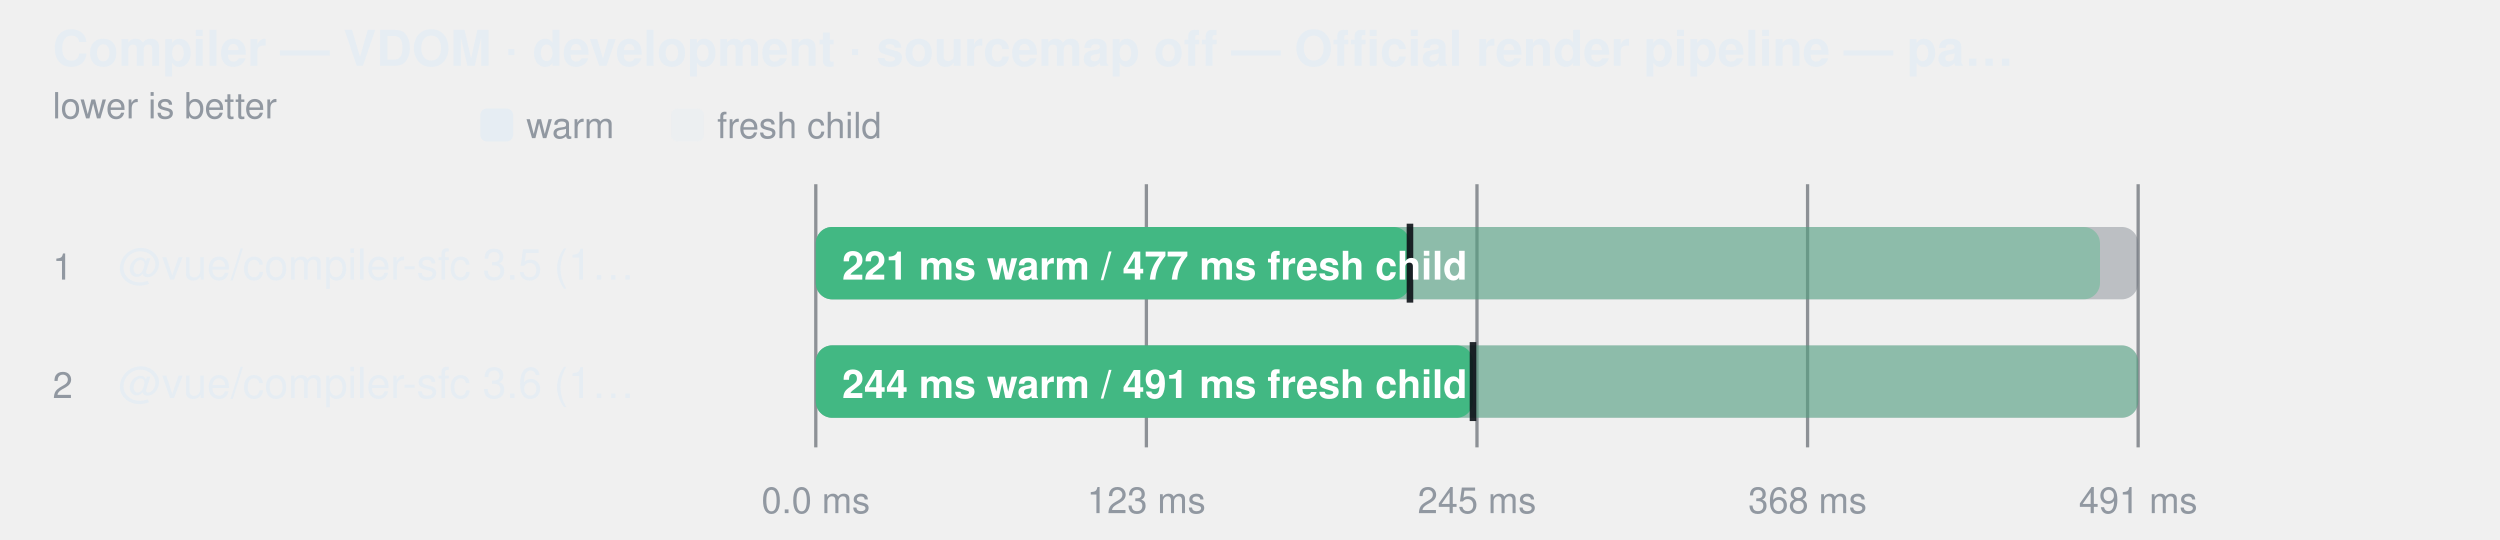
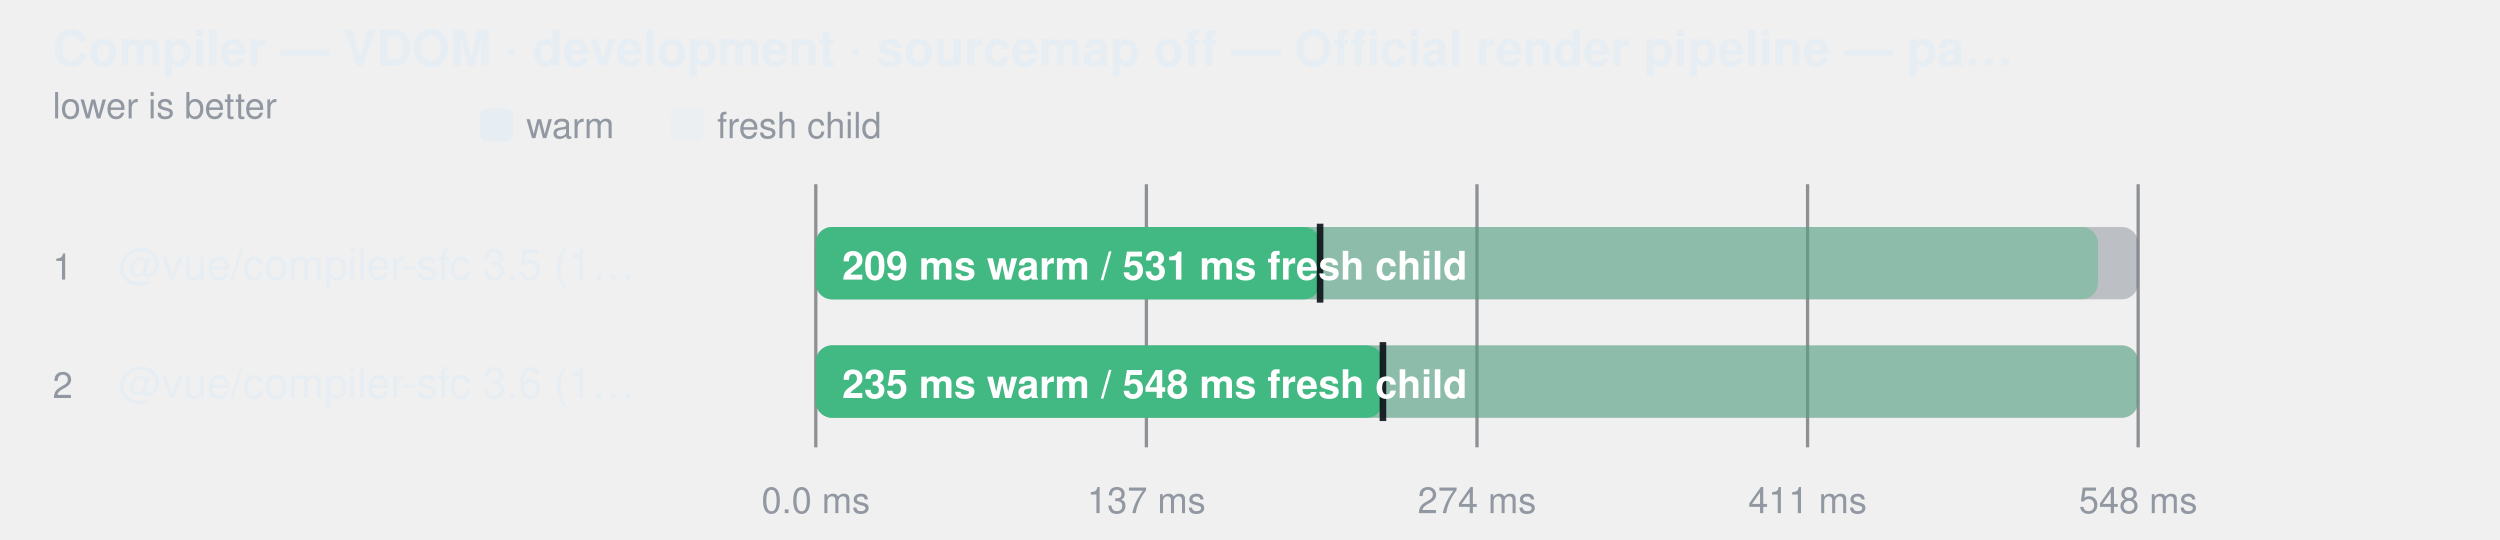
<svg xmlns="http://www.w3.org/2000/svg" width="760" height="164" viewBox="0 0 760 164" role="img" aria-label="Compiler — VDOM · development · sourcemap off — Official render pipeline — parse + script + template">
  <style>
    text { font-family: -apple-system, BlinkMacSystemFont, "Segoe UI", Helvetica, Arial, sans-serif; }
  </style>
  <text fill="#e6edf3" x="16" y="20" font-size="15" font-weight="600">Compiler — VDOM · development · sourcemap off — Official render pipeline — pa…</text>
  <text fill="#9198a1" x="16" y="36" font-size="11">lower is better</text>
  <rect x="146" y="33" width="10" height="10" rx="2" fill="#e6edf3" />
  <text fill="#9198a1" x="160" y="42" font-size="11">warm</text>
  <rect x="204" y="33" width="10" height="10" rx="2" fill="#e6edf3" fill-opacity="0.38" />
  <text fill="#9198a1" x="218" y="42" font-size="11">fresh child</text>
  <line x1="248" y1="56" x2="248" y2="136" stroke="#3d444d" stroke-opacity="0.55" />
  <text fill="#9198a1" x="248" y="156" text-anchor="middle" font-size="11">0.0 ms</text>
  <line x1="348.5" y1="56" x2="348.5" y2="136" stroke="#3d444d" stroke-opacity="0.55" />
-   <text fill="#9198a1" x="348.5" y="156" text-anchor="middle" font-size="11">123 ms</text>
+   <text fill="#9198a1" x="348.5" y="156" text-anchor="middle" font-size="11">137 ms</text>
  <line x1="449" y1="56" x2="449" y2="136" stroke="#3d444d" stroke-opacity="0.55" />
-   <text fill="#9198a1" x="449" y="156" text-anchor="middle" font-size="11">245 ms</text>
+   <text fill="#9198a1" x="449" y="156" text-anchor="middle" font-size="11">274 ms</text>
  <line x1="549.5" y1="56" x2="549.5" y2="136" stroke="#3d444d" stroke-opacity="0.55" />
-   <text fill="#9198a1" x="549.5" y="156" text-anchor="middle" font-size="11">368 ms</text>
+   <text fill="#9198a1" x="549.5" y="156" text-anchor="middle" font-size="11">411 ms</text>
  <line x1="650" y1="56" x2="650" y2="136" stroke="#3d444d" stroke-opacity="0.55" />
-   <text fill="#9198a1" x="650" y="156" text-anchor="middle" font-size="11">491 ms</text>
+   <text fill="#9198a1" x="650" y="156" text-anchor="middle" font-size="11">548 ms</text>
  <text fill="#9198a1" x="16" y="85" font-size="11">1</text>
  <text fill="#e6edf3" x="36" y="85" font-size="13">@vue/compiler-sfc 3.5 (1…</text>
  <rect x="248" y="69" width="402" height="22" rx="5" fill="#6e768166" />
-   <rect x="248" y="69" width="390.4" height="22" rx="5" fill="#42b883" fill-opacity="0.38" />
-   <rect x="248" y="69" width="180.6" height="22" rx="5" fill="#42b883" fill-opacity="1" />
-   <line x1="428.63" y1="68" x2="428.63" y2="92" stroke="#0d1117" stroke-width="2" stroke-opacity="0.9" />
-   <text fill="#ffffff" x="256" y="85" font-size="12" font-weight="600">221 ms warm / 477 ms fresh child</text>
+   <rect x="248" y="69" width="389.8" height="22" rx="5" fill="#42b883" fill-opacity="0.38" />
+   <rect x="248" y="69" width="153.3" height="22" rx="5" fill="#42b883" fill-opacity="1" />
+   <line x1="401.309" y1="68" x2="401.309" y2="92" stroke="#0d1117" stroke-width="2" stroke-opacity="0.9" />
+   <text fill="#ffffff" x="256" y="85" font-size="12" font-weight="600">209 ms warm / 531 ms fresh child</text>
  <text fill="#9198a1" x="16" y="121" font-size="11">2</text>
  <text fill="#e6edf3" x="36" y="121" font-size="13">@vue/compiler-sfc 3.6 (1…</text>
  <rect x="248" y="105" width="402" height="22" rx="5" fill="#6e768166" />
  <rect x="248" y="105" width="402.0" height="22" rx="5" fill="#42b883" fill-opacity="0.38" />
-   <rect x="248" y="105" width="199.8" height="22" rx="5" fill="#42b883" fill-opacity="1" />
-   <line x1="447.794" y1="104" x2="447.794" y2="128" stroke="#0d1117" stroke-width="2" stroke-opacity="0.9" />
-   <text fill="#ffffff" x="256" y="121" font-size="12" font-weight="600">244 ms warm / 491 ms fresh child</text>
+   <rect x="248" y="105" width="172.4" height="22" rx="5" fill="#42b883" fill-opacity="1" />
+   <line x1="420.412" y1="104" x2="420.412" y2="128" stroke="#0d1117" stroke-width="2" stroke-opacity="0.9" />
+   <text fill="#ffffff" x="256" y="121" font-size="12" font-weight="600">235 ms warm / 548 ms fresh child</text>
</svg>
